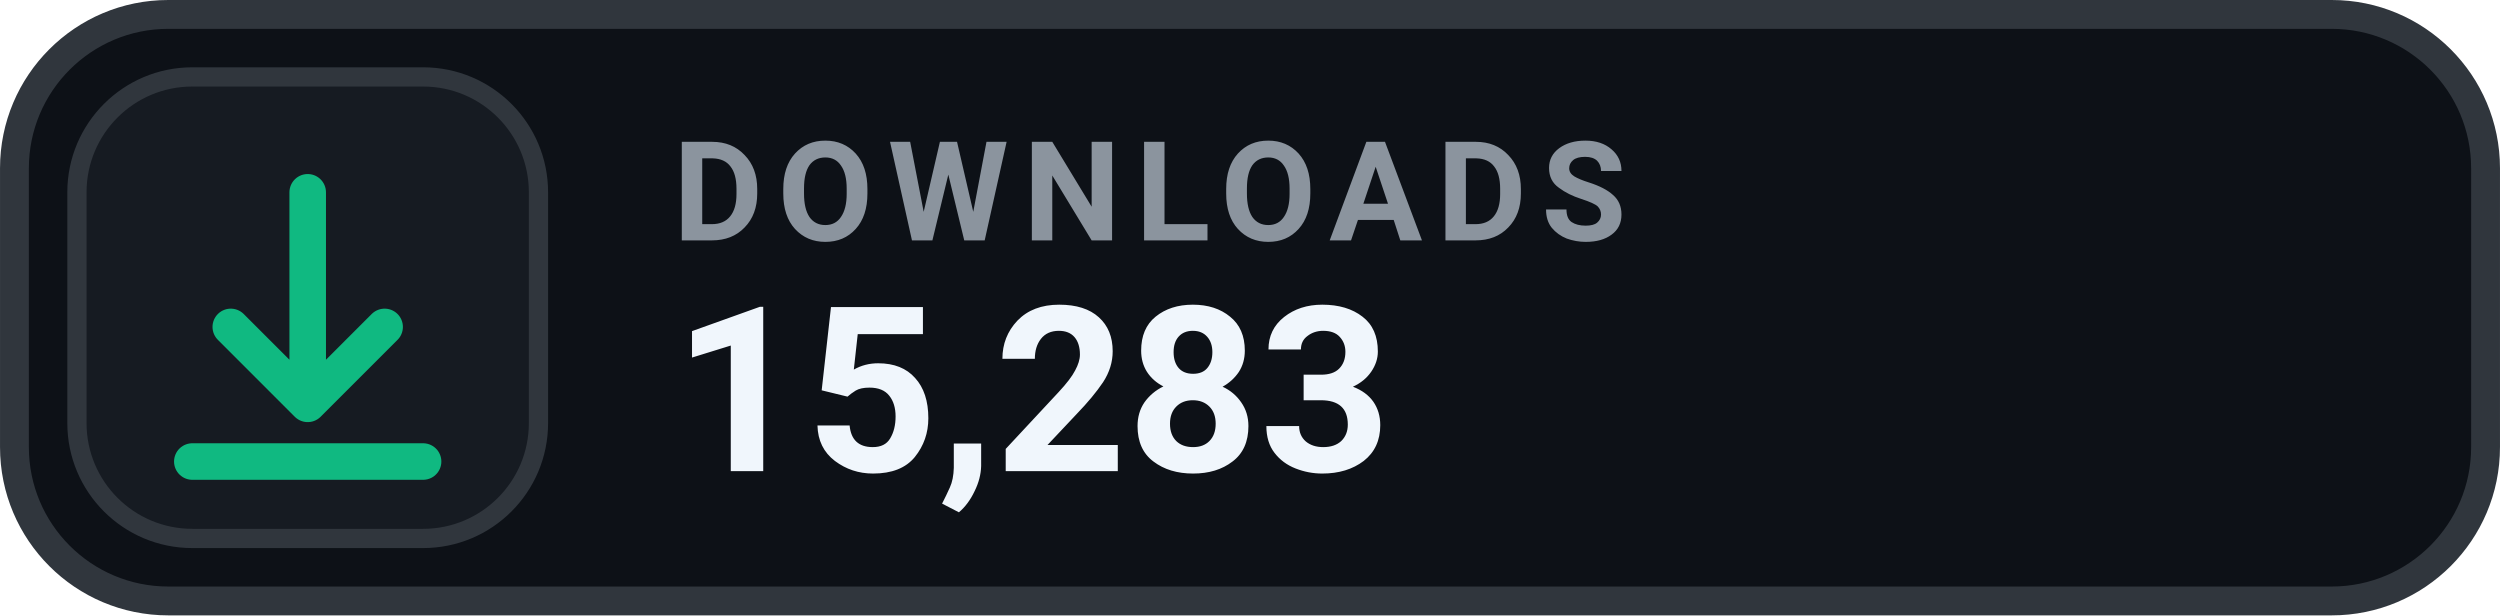
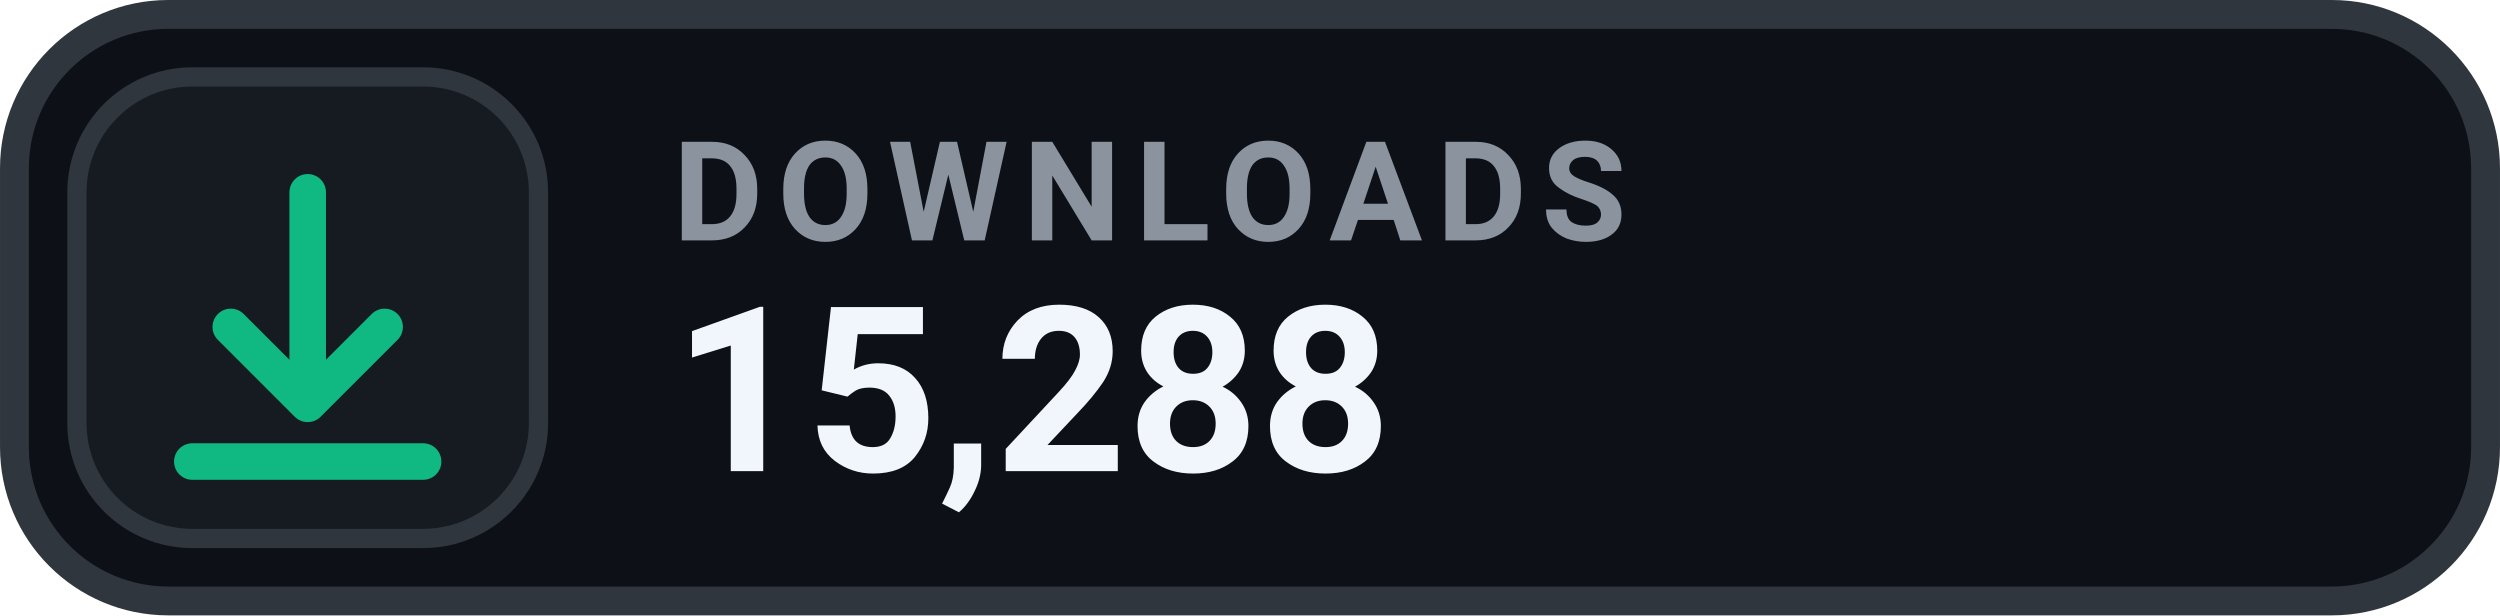
- <svg xmlns="http://www.w3.org/2000/svg" width="126" height="31.015" viewBox="0 0 130 32" role="img" aria-label="DOWNLOADS 15,283">
+ <svg xmlns="http://www.w3.org/2000/svg" width="126" height="31.015" viewBox="0 0 130 32" role="img" aria-label="DOWNLOADS 15,288">
  <rect x=".75" y=".75" width="128.5" height="30.5" rx="8" fill="#0D1117" stroke="#30363D" stroke-width="1.5" />
  <rect x="4" y="4" width="24" height="24" rx="6" fill="#161B22" stroke="#30363D" stroke-width="1" />
  <g transform="translate(16 16)" style="color:#10B981;">
    <path d="M0 -6 v11 m0 0 l4 -4 m-4 4 l-4 -4 M-6 8 h12" fill="none" stroke="currentColor" stroke-width="1.9" stroke-linecap="round" stroke-linejoin="round" />
  </g>
  <text x="35" y="12.5" fill="#8B949E" font-family="-apple-system,BlinkMacSystemFont,'Segoe UI',Roboto,Helvetica,Arial,sans-serif" font-size="7.2" font-weight="700" letter-spacing=".75">DOWNLOADS</text>
-   <text x="35" y="24.5" fill="#F0F6FC" font-family="-apple-system,BlinkMacSystemFont,'Segoe UI',Roboto,Helvetica,Arial,sans-serif" font-size="12" font-weight="700">15,283</text>
+   <text x="35" y="24.5" fill="#F0F6FC" font-family="-apple-system,BlinkMacSystemFont,'Segoe UI',Roboto,Helvetica,Arial,sans-serif" font-size="12" font-weight="700">15,288</text>
</svg>
